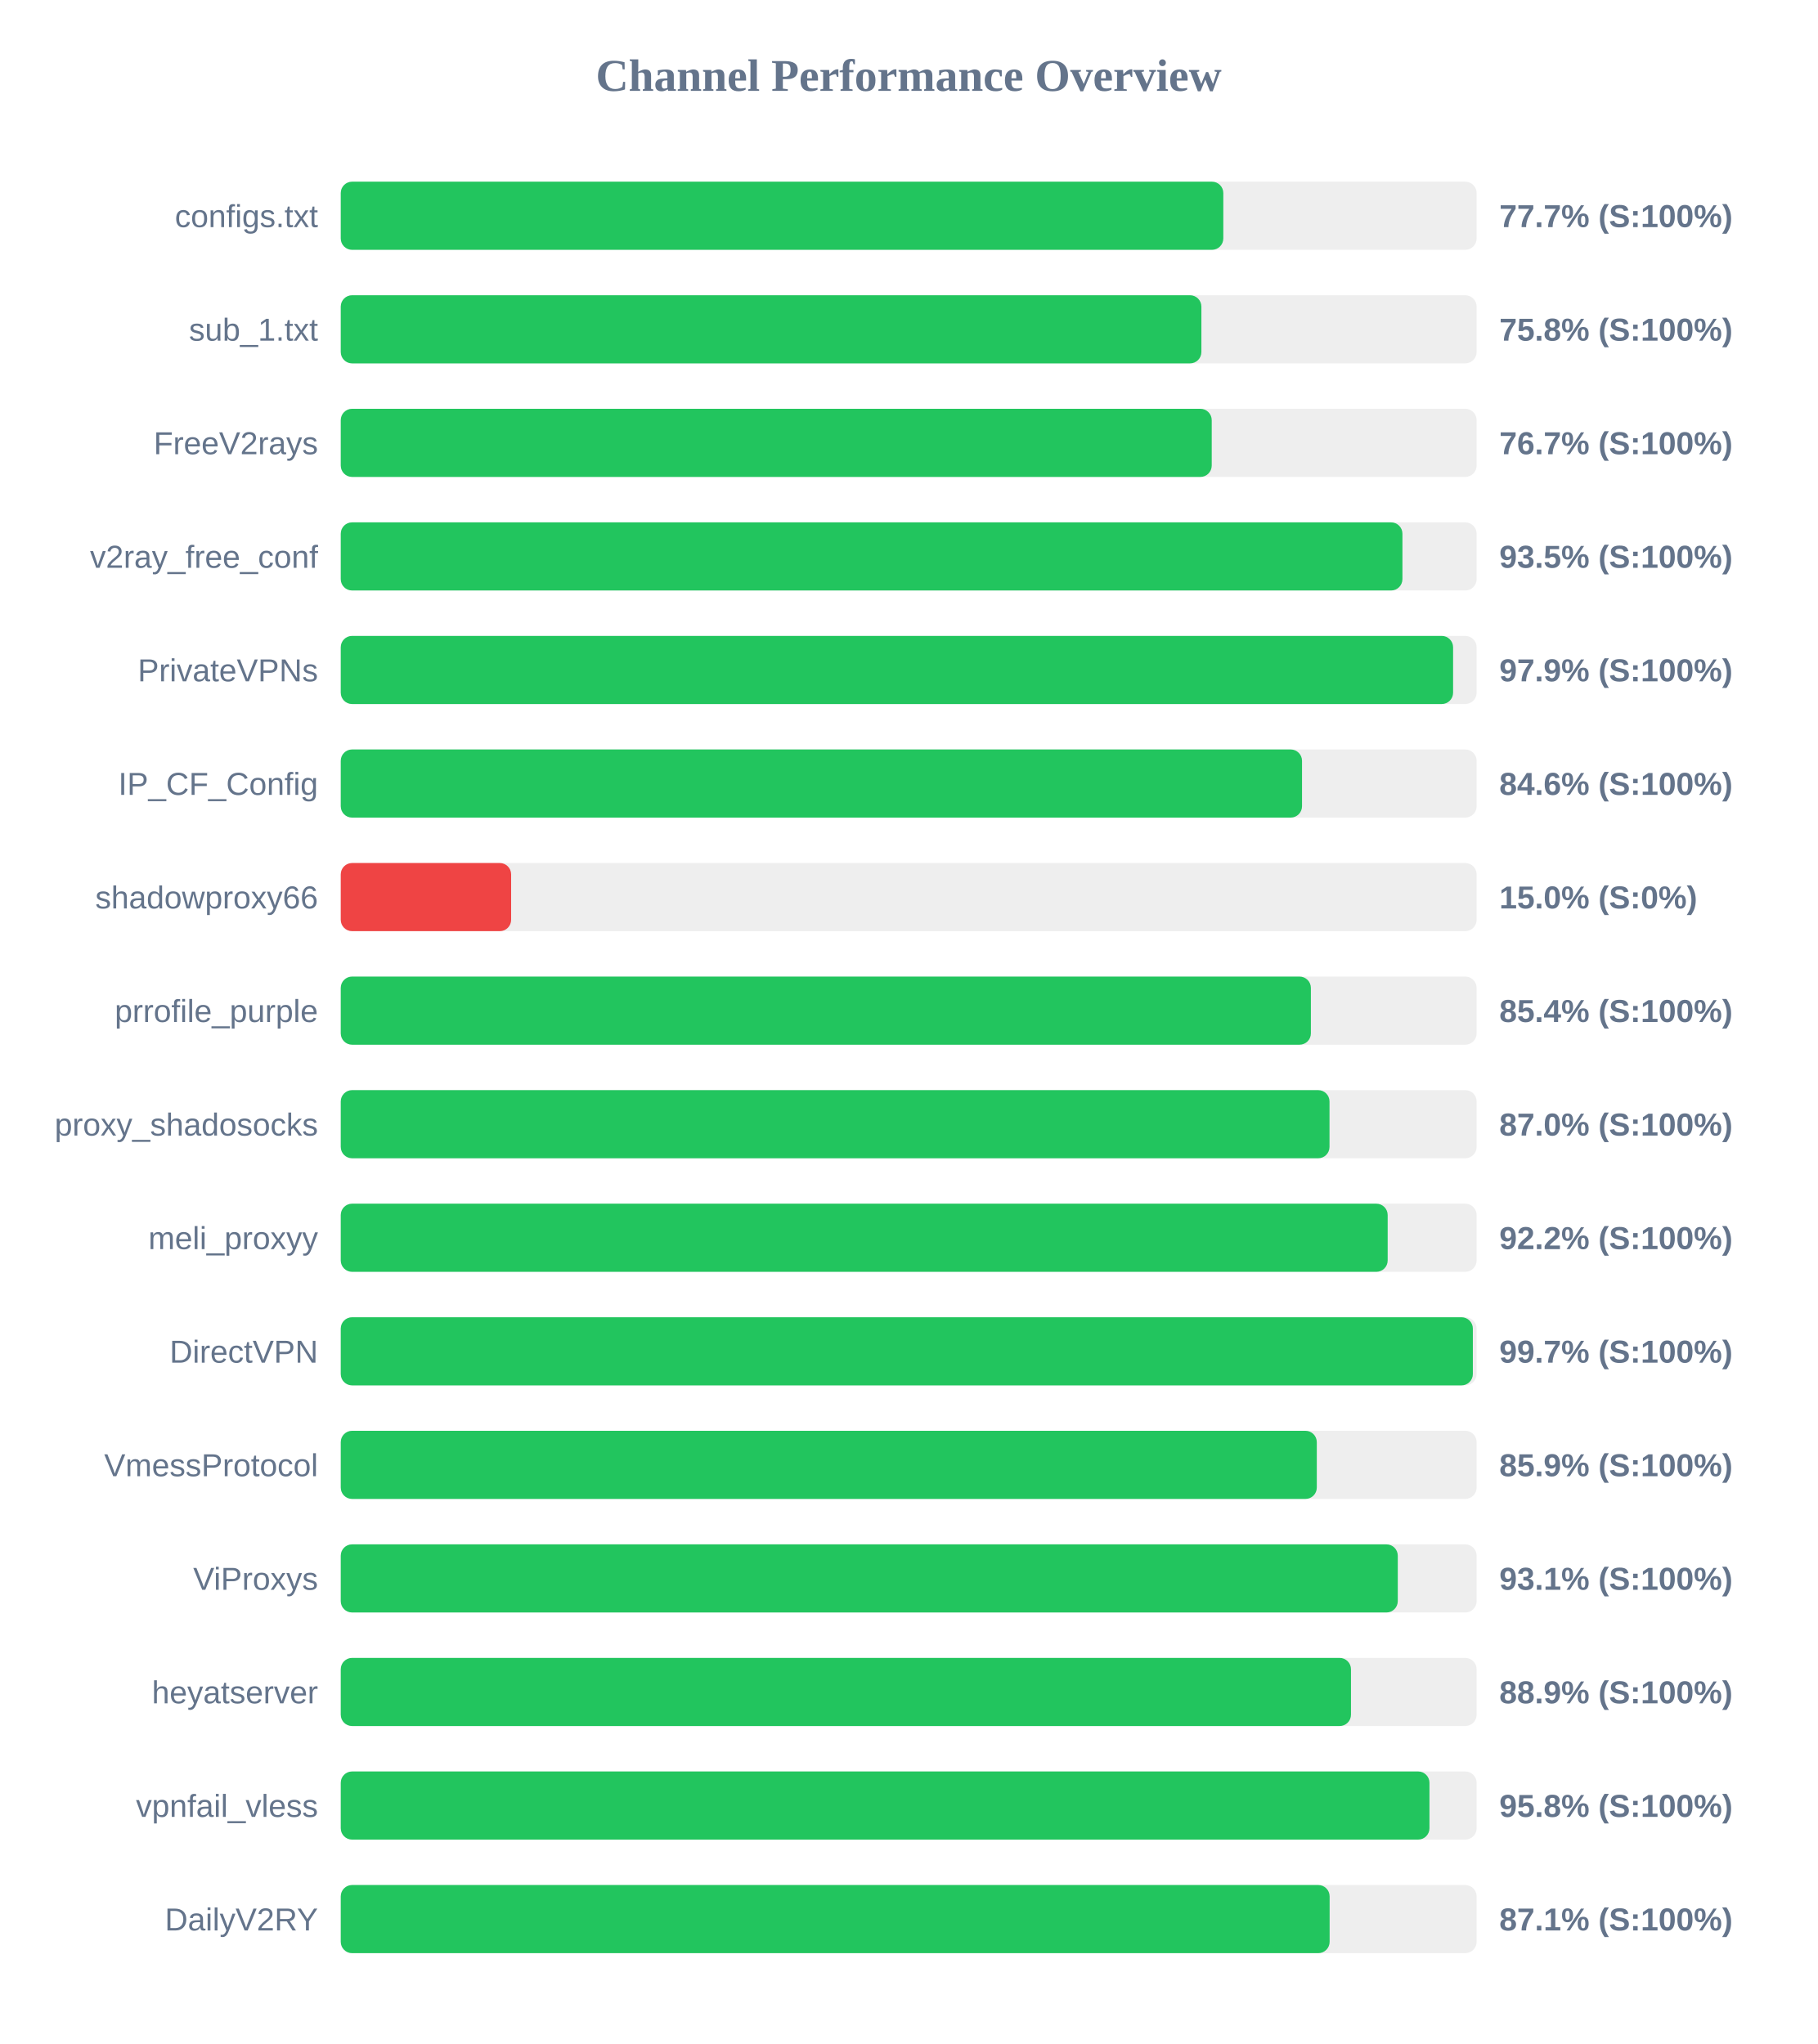
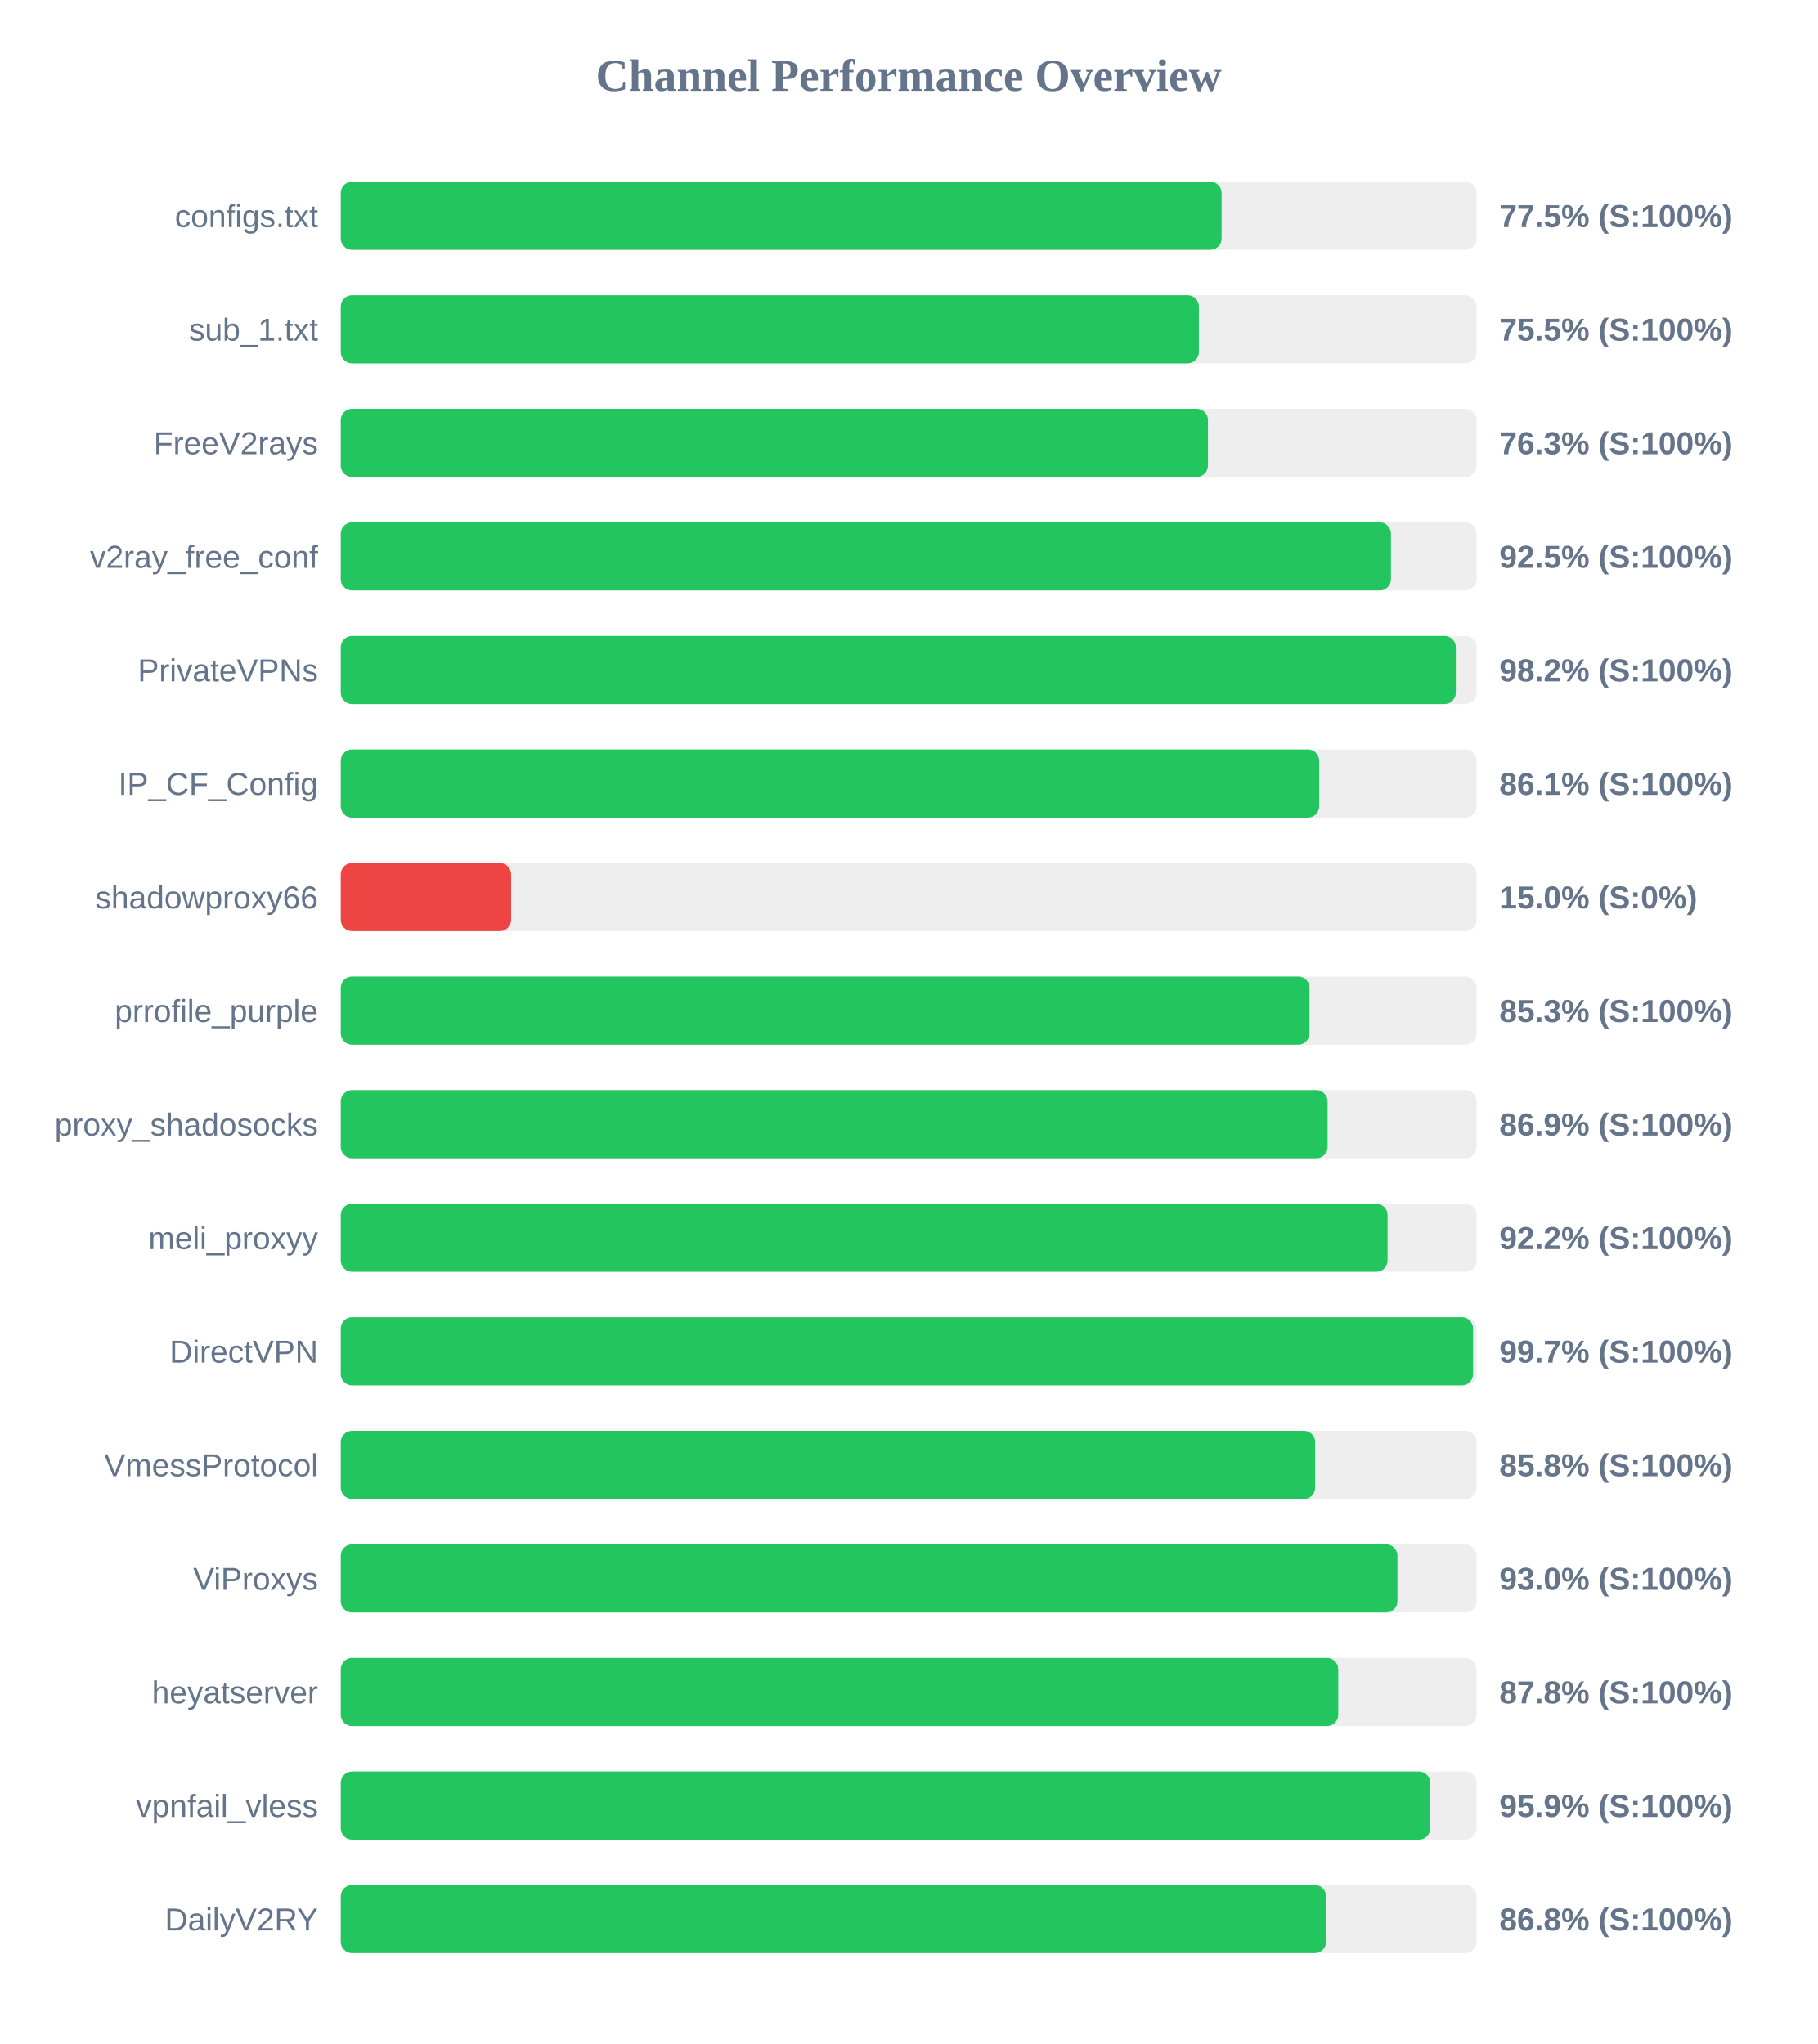
<svg xmlns="http://www.w3.org/2000/svg" width="800" height="900" version="1.1">
  <style>
        .row { font: 14px Arial; fill: #64748b; }
        .score { font: bold 14px Arial; fill: #64748b; }
    </style>
  <text x="400" y="40" text-anchor="middle" font-size="20px" font-weight="bold" fill="#64748b">Channel Performance Overview</text>
  <rect x="150" y="80" width="500" height="30" fill="#eee" rx="5" />
-   <rect x="150" y="80" width="388.5" height="30" fill="#22c55e" rx="5" />
+   <rect x="150" y="80" width="387.75" height="30" fill="#22c55e" rx="5" />
  <text x="140" y="100" text-anchor="end" class="row">configs.txt</text>
-   <text x="660" y="100" text-anchor="start" class="score">77.7% (S:100%)</text>
+   <text x="660" y="100" text-anchor="start" class="score">77.5% (S:100%)</text>
  <rect x="150" y="130" width="500" height="30" fill="#eee" rx="5" />
-   <rect x="150" y="130" width="378.85" height="30" fill="#22c55e" rx="5" />
+   <rect x="150" y="130" width="377.75" height="30" fill="#22c55e" rx="5" />
  <text x="140" y="150" text-anchor="end" class="row">sub_1.txt</text>
-   <text x="660" y="150" text-anchor="start" class="score">75.8% (S:100%)</text>
+   <text x="660" y="150" text-anchor="start" class="score">75.5% (S:100%)</text>
  <rect x="150" y="180" width="500" height="30" fill="#eee" rx="5" />
-   <rect x="150" y="180" width="383.4" height="30" fill="#22c55e" rx="5" />
+   <rect x="150" y="180" width="381.75" height="30" fill="#22c55e" rx="5" />
  <text x="140" y="200" text-anchor="end" class="row">FreeV2rays</text>
-   <text x="660" y="200" text-anchor="start" class="score">76.7% (S:100%)</text>
+   <text x="660" y="200" text-anchor="start" class="score">76.3% (S:100%)</text>
  <rect x="150" y="230" width="500" height="30" fill="#eee" rx="5" />
-   <rect x="150" y="230" width="467.35" height="30" fill="#22c55e" rx="5" />
+   <rect x="150" y="230" width="462.3" height="30" fill="#22c55e" rx="5" />
  <text x="140" y="250" text-anchor="end" class="row">v2ray_free_conf</text>
-   <text x="660" y="250" text-anchor="start" class="score">93.5% (S:100%)</text>
+   <text x="660" y="250" text-anchor="start" class="score">92.5% (S:100%)</text>
  <rect x="150" y="280" width="500" height="30" fill="#eee" rx="5" />
-   <rect x="150" y="280" width="489.65" height="30" fill="#22c55e" rx="5" />
+   <rect x="150" y="280" width="490.85" height="30" fill="#22c55e" rx="5" />
  <text x="140" y="300" text-anchor="end" class="row">PrivateVPNs</text>
-   <text x="660" y="300" text-anchor="start" class="score">97.9% (S:100%)</text>
+   <text x="660" y="300" text-anchor="start" class="score">98.2% (S:100%)</text>
  <rect x="150" y="330" width="500" height="30" fill="#eee" rx="5" />
-   <rect x="150" y="330" width="423.15" height="30" fill="#22c55e" rx="5" />
+   <rect x="150" y="330" width="430.7" height="30" fill="#22c55e" rx="5" />
  <text x="140" y="350" text-anchor="end" class="row">IP_CF_Config</text>
-   <text x="660" y="350" text-anchor="start" class="score">84.6% (S:100%)</text>
+   <text x="660" y="350" text-anchor="start" class="score">86.1% (S:100%)</text>
  <rect x="150" y="380" width="500" height="30" fill="#eee" rx="5" />
  <rect x="150" y="380" width="75.0" height="30" fill="#ef4444" rx="5" />
  <text x="140" y="400" text-anchor="end" class="row">shadowproxy66</text>
  <text x="660" y="400" text-anchor="start" class="score">15.0% (S:0%)</text>
  <rect x="150" y="430" width="500" height="30" fill="#eee" rx="5" />
-   <rect x="150" y="430" width="427.05" height="30" fill="#22c55e" rx="5" />
+   <rect x="150" y="430" width="426.45" height="30" fill="#22c55e" rx="5" />
  <text x="140" y="450" text-anchor="end" class="row">prrofile_purple</text>
-   <text x="660" y="450" text-anchor="start" class="score">85.4% (S:100%)</text>
+   <text x="660" y="450" text-anchor="start" class="score">85.3% (S:100%)</text>
  <rect x="150" y="480" width="500" height="30" fill="#eee" rx="5" />
-   <rect x="150" y="480" width="435.25" height="30" fill="#22c55e" rx="5" />
+   <rect x="150" y="480" width="434.4" height="30" fill="#22c55e" rx="5" />
  <text x="140" y="500" text-anchor="end" class="row">proxy_shadosocks</text>
-   <text x="660" y="500" text-anchor="start" class="score">87.0% (S:100%)</text>
+   <text x="660" y="500" text-anchor="start" class="score">86.9% (S:100%)</text>
  <rect x="150" y="530" width="500" height="30" fill="#eee" rx="5" />
-   <rect x="150" y="530" width="460.85" height="30" fill="#22c55e" rx="5" />
+   <rect x="150" y="530" width="460.8" height="30" fill="#22c55e" rx="5" />
  <text x="140" y="550" text-anchor="end" class="row">meli_proxyy</text>
  <text x="660" y="550" text-anchor="start" class="score">92.2% (S:100%)</text>
  <rect x="150" y="580" width="500" height="30" fill="#eee" rx="5" />
-   <rect x="150" y="580" width="498.35" height="30" fill="#22c55e" rx="5" />
+   <rect x="150" y="580" width="498.45" height="30" fill="#22c55e" rx="5" />
  <text x="140" y="600" text-anchor="end" class="row">DirectVPN</text>
  <text x="660" y="600" text-anchor="start" class="score">99.7% (S:100%)</text>
  <rect x="150" y="630" width="500" height="30" fill="#eee" rx="5" />
-   <rect x="150" y="630" width="429.65" height="30" fill="#22c55e" rx="5" />
+   <rect x="150" y="630" width="428.95" height="30" fill="#22c55e" rx="5" />
  <text x="140" y="650" text-anchor="end" class="row">VmessProtocol</text>
-   <text x="660" y="650" text-anchor="start" class="score">85.9% (S:100%)</text>
+   <text x="660" y="650" text-anchor="start" class="score">85.8% (S:100%)</text>
  <rect x="150" y="680" width="500" height="30" fill="#eee" rx="5" />
-   <rect x="150" y="680" width="465.3" height="30" fill="#22c55e" rx="5" />
+   <rect x="150" y="680" width="465.15" height="30" fill="#22c55e" rx="5" />
  <text x="140" y="700" text-anchor="end" class="row">ViProxys</text>
-   <text x="660" y="700" text-anchor="start" class="score">93.1% (S:100%)</text>
+   <text x="660" y="700" text-anchor="start" class="score">93.0% (S:100%)</text>
  <rect x="150" y="730" width="500" height="30" fill="#eee" rx="5" />
-   <rect x="150" y="730" width="444.7" height="30" fill="#22c55e" rx="5" />
+   <rect x="150" y="730" width="439.1" height="30" fill="#22c55e" rx="5" />
  <text x="140" y="750" text-anchor="end" class="row">heyatserver</text>
-   <text x="660" y="750" text-anchor="start" class="score">88.9% (S:100%)</text>
+   <text x="660" y="750" text-anchor="start" class="score">87.8% (S:100%)</text>
  <rect x="150" y="780" width="500" height="30" fill="#eee" rx="5" />
-   <rect x="150" y="780" width="479.25" height="30" fill="#22c55e" rx="5" />
+   <rect x="150" y="780" width="479.6" height="30" fill="#22c55e" rx="5" />
  <text x="140" y="800" text-anchor="end" class="row">vpnfail_vless</text>
-   <text x="660" y="800" text-anchor="start" class="score">95.8% (S:100%)</text>
+   <text x="660" y="800" text-anchor="start" class="score">95.9% (S:100%)</text>
  <rect x="150" y="830" width="500" height="30" fill="#eee" rx="5" />
-   <rect x="150" y="830" width="435.3" height="30" fill="#22c55e" rx="5" />
+   <rect x="150" y="830" width="433.75" height="30" fill="#22c55e" rx="5" />
  <text x="140" y="850" text-anchor="end" class="row">DailyV2RY</text>
-   <text x="660" y="850" text-anchor="start" class="score">87.1% (S:100%)</text>
+   <text x="660" y="850" text-anchor="start" class="score">86.8% (S:100%)</text>
</svg>
